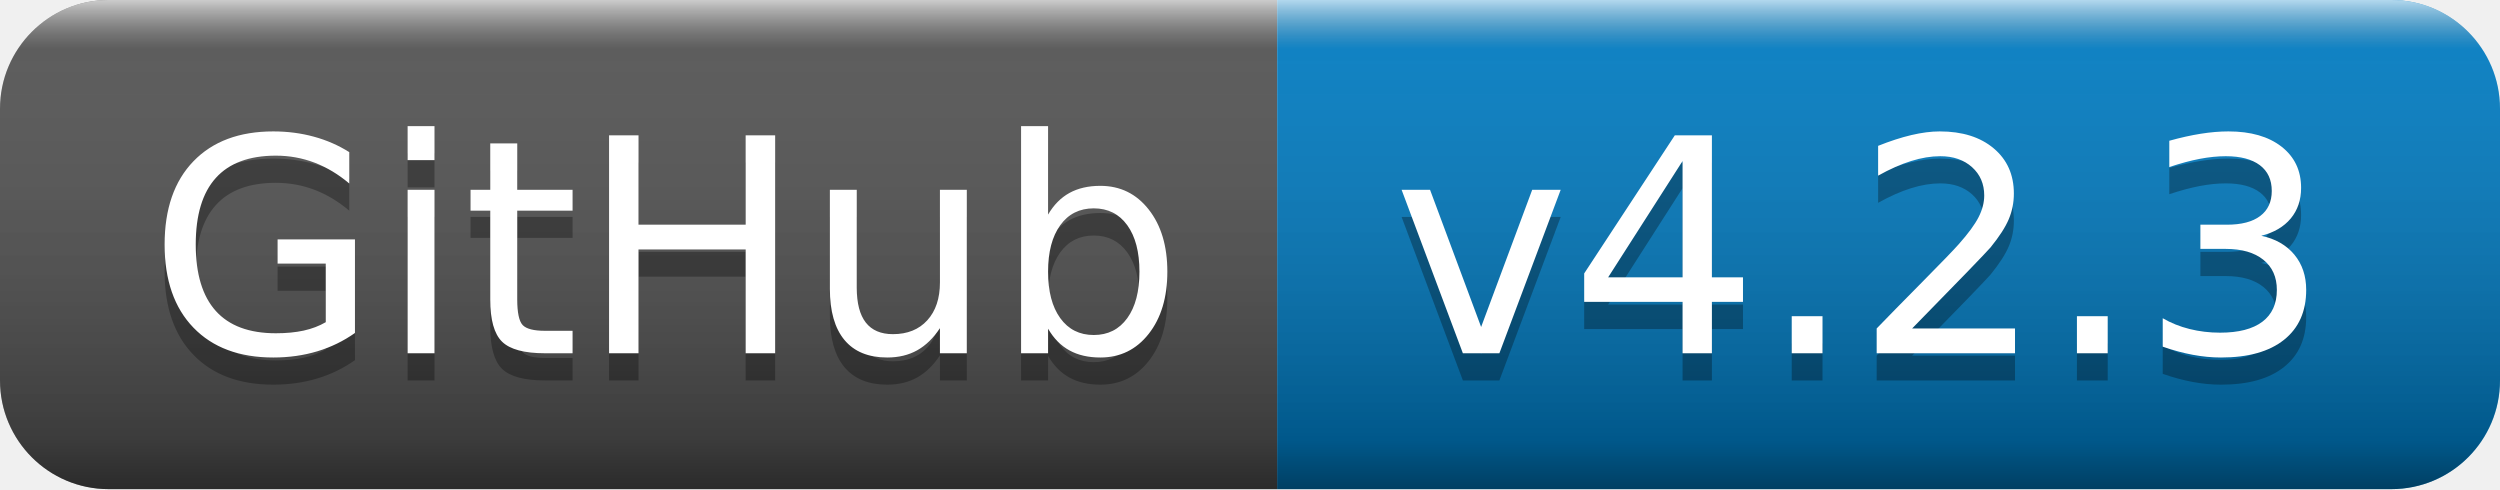
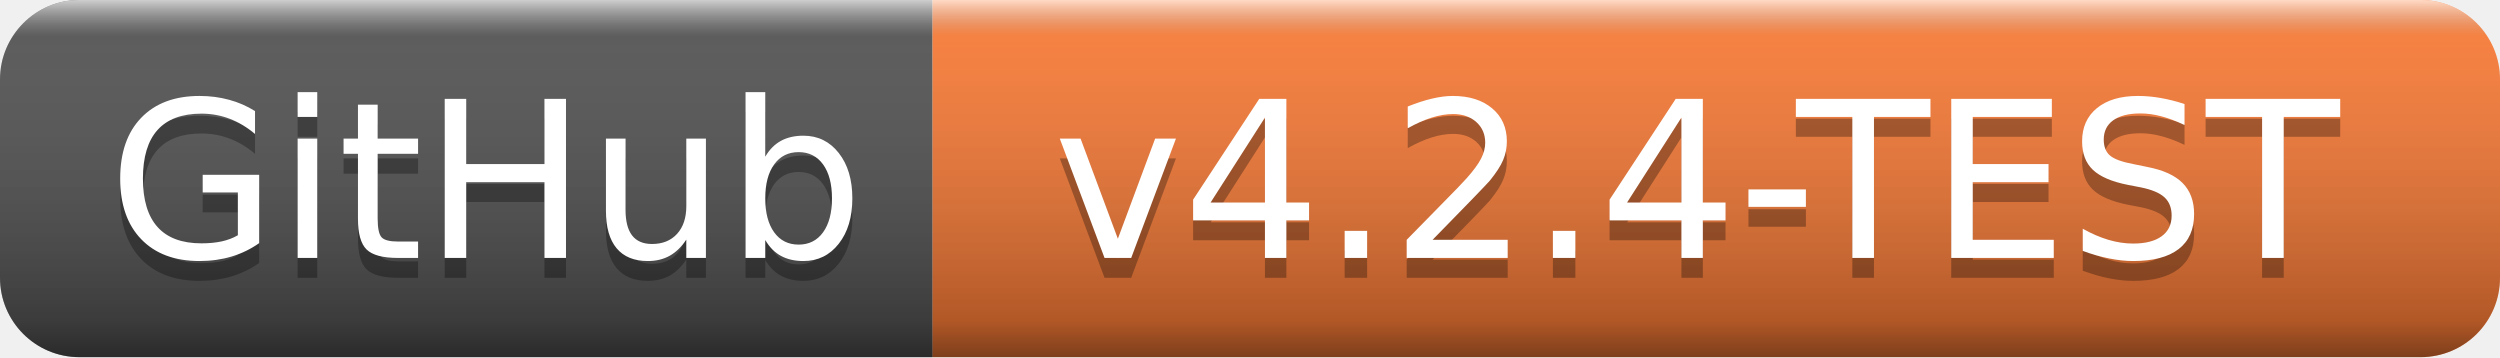
- <svg xmlns="http://www.w3.org/2000/svg" width="92" height="18" role="img" aria-label="GitHub: v4.2.3">
+ <svg xmlns="http://www.w3.org/2000/svg" width="126" height="18" role="img" aria-label="GitHub: v4.2.4-TEST">
  <linearGradient id="s" x2="0" y2="100%">
    <stop offset="0" stop-color="#fff" stop-opacity=".7" />
    <stop offset=".1" stop-color="#aaa" stop-opacity=".1" />
    <stop offset=".9" stop-color="#000" stop-opacity=".3" />
    <stop offset="1" stop-color="#000" stop-opacity=".5" />
  </linearGradient>
  <clipPath id="r">
-     <rect width="92" height="18" rx="4" fill="#fff" />
+     <rect width="126" height="18" rx="4" fill="#fff" />
  </clipPath>
  <g clip-path="url(#r)">
    <rect width="47" height="18" fill="#555" />
-     <rect x="47" width="45" height="18" fill="#007ec6" />
-     <rect width="92" height="18" fill="url(#s)" />
+     <rect x="47" width="79" height="18" fill="#fe7d37" />
+     <rect width="126" height="18" fill="url(#s)" />
  </g>
  <g fill="#fff" text-anchor="middle" font-family="Verdana,Geneva,DejaVu Sans,sans-serif" text-rendering="geometricPrecision" font-size="110">
    <text aria-hidden="true" x="245" y="140" fill="#010101" fill-opacity=".3" transform="scale(.1)" textLength="370">GitHub</text>
    <text x="245" y="130" transform="scale(.1)" fill="#fff" textLength="370">GitHub</text>
-     <text aria-hidden="true" x="685" y="140" fill="#010101" fill-opacity=".3" transform="scale(.1)" textLength="350">v4.2.3</text>
-     <text x="685" y="130" transform="scale(.1)" fill="#fff" textLength="350">v4.2.3</text>
+     <text aria-hidden="true" x="855" y="140" fill="#010101" fill-opacity=".3" transform="scale(.1)" textLength="690">v4.2.4-TEST</text>
+     <text x="855" y="130" transform="scale(.1)" fill="#fff" textLength="690">v4.2.4-TEST</text>
  </g>
</svg>
